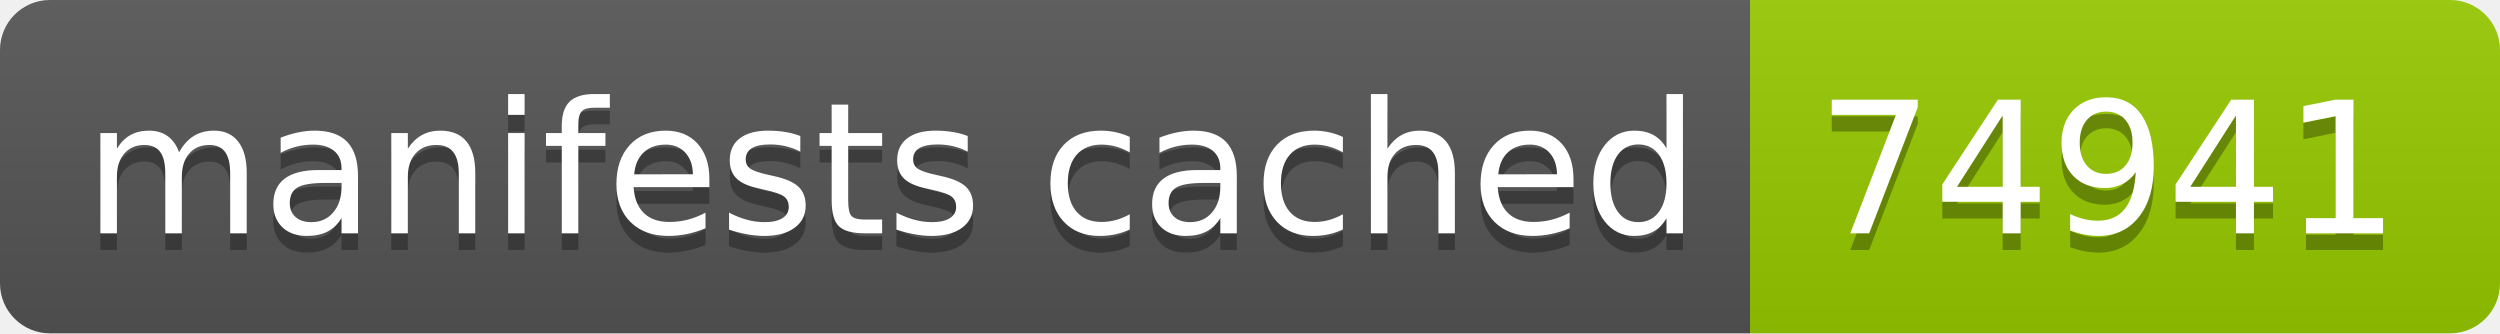
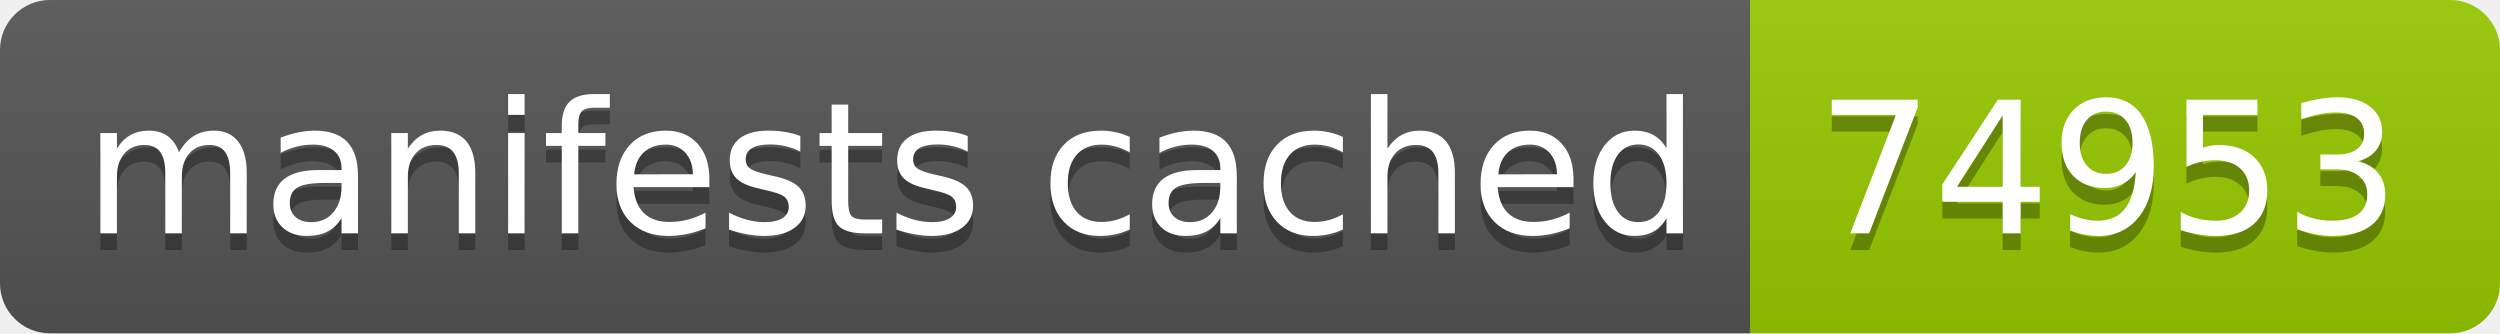
- <svg xmlns="http://www.w3.org/2000/svg" width="150" height="20" role="img" aria-label="manifests cached: 74941">
+ <svg xmlns="http://www.w3.org/2000/svg" width="150" height="20" role="img" aria-label="manifests cached: 74953">
  <linearGradient id="s" x2="0" y2="100%">
    <stop offset="0" stop-color="#bbb" stop-opacity=".1" />
    <stop offset="1" stop-opacity=".1" />
  </linearGradient>
  <clipPath id="r">
    <rect width="150" height="20" rx="3" fill="#fff" />
  </clipPath>
  <g clip-path="url(#r)">
    <rect width="105" height="20" fill="#555" />
    <rect x="105" width="45" height="20" fill="#97ca00" />
    <rect width="150" height="20" fill="url(#s)" />
  </g>
  <g fill="#fff" text-anchor="middle" font-family="Verdana,Geneva,DejaVu Sans,sans-serif" text-rendering="geometricPrecision" font-size="110">
    <text aria-hidden="true" x="535" y="150" fill="#010101" fill-opacity=".3" transform="scale(.1)" textLength="950">manifests cached</text>
    <text x="535" y="140" transform="scale(.1)" fill="#fff" textLength="950">manifests cached</text>
-     <text aria-hidden="true" x="1265" y="150" fill="#010101" fill-opacity=".3" transform="scale(.1)" textLength="350">74941</text>
-     <text x="1265" y="140" transform="scale(.1)" fill="#fff" textLength="350">74941</text>
+     <text aria-hidden="true" x="1265" y="150" fill="#010101" fill-opacity=".3" transform="scale(.1)" textLength="350">74953</text>
+     <text x="1265" y="140" transform="scale(.1)" fill="#fff" textLength="350">74953</text>
  </g>
</svg>
